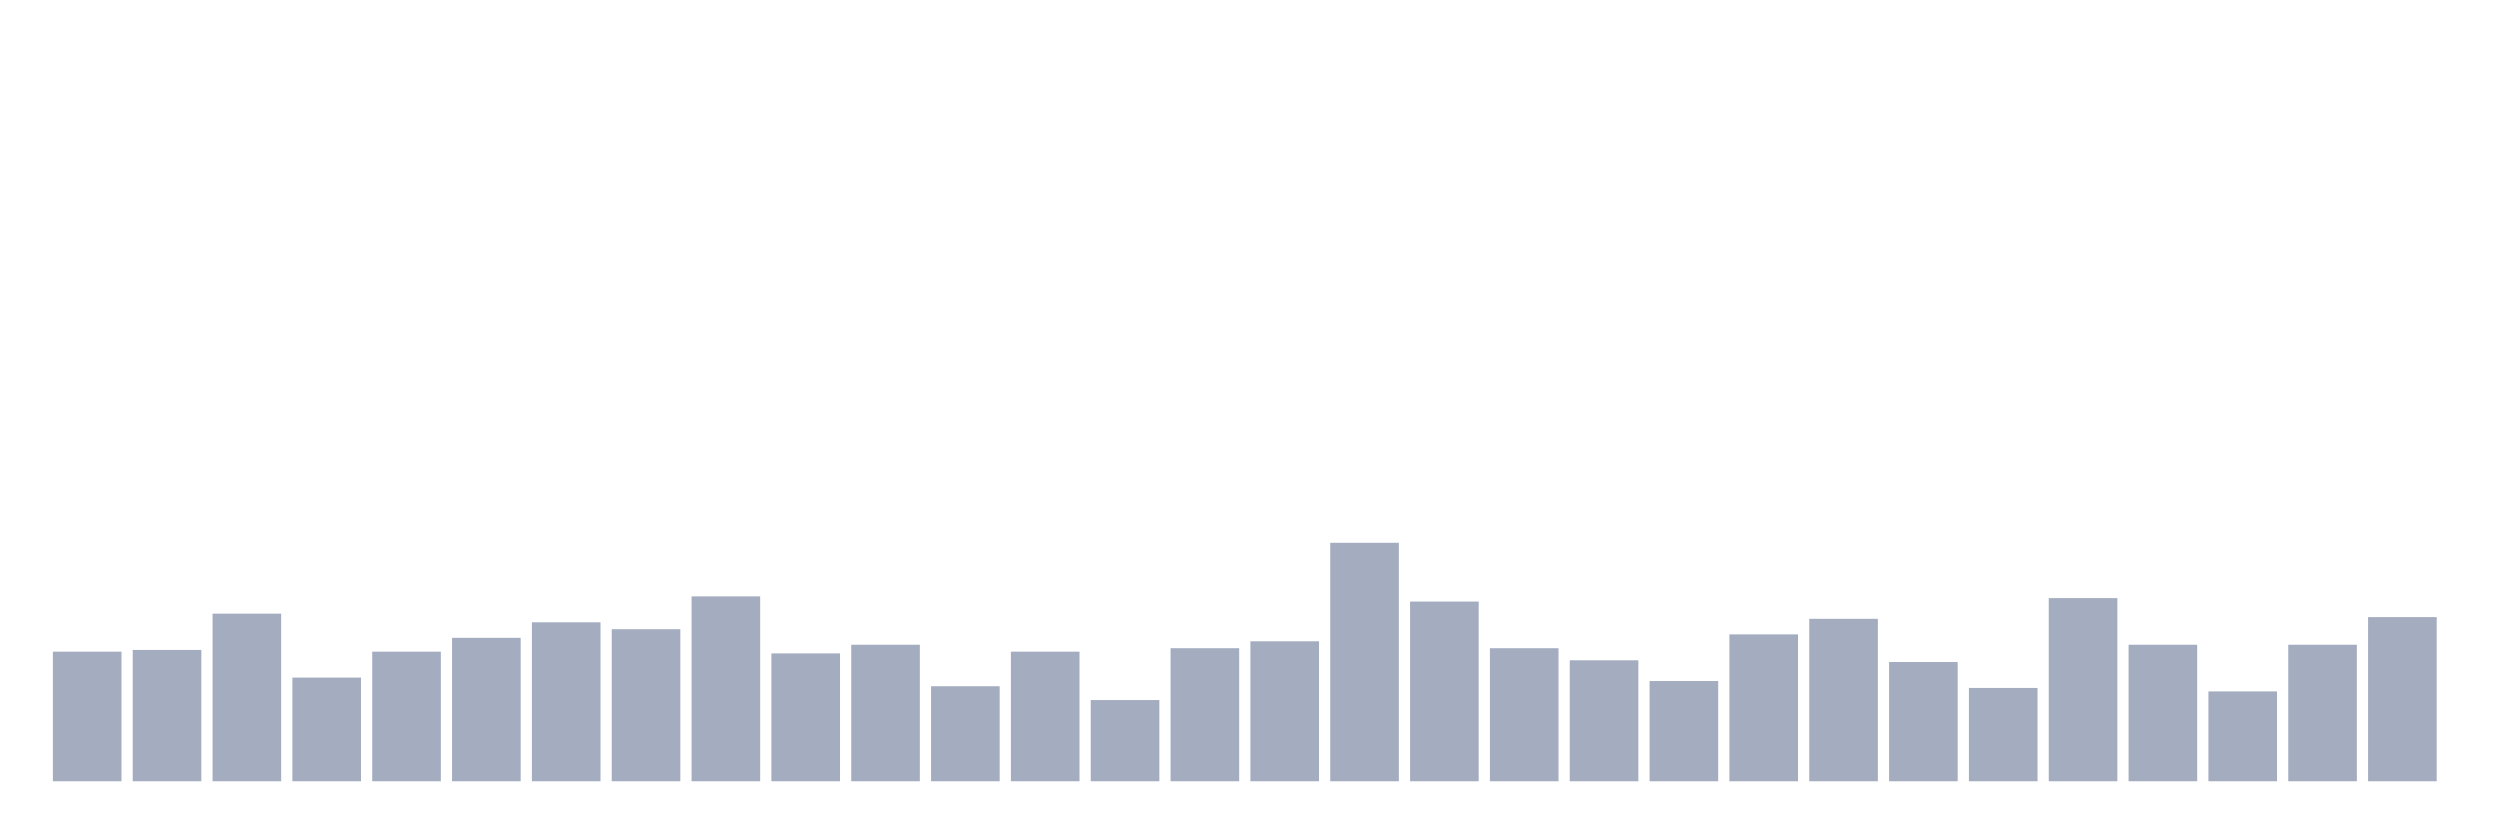
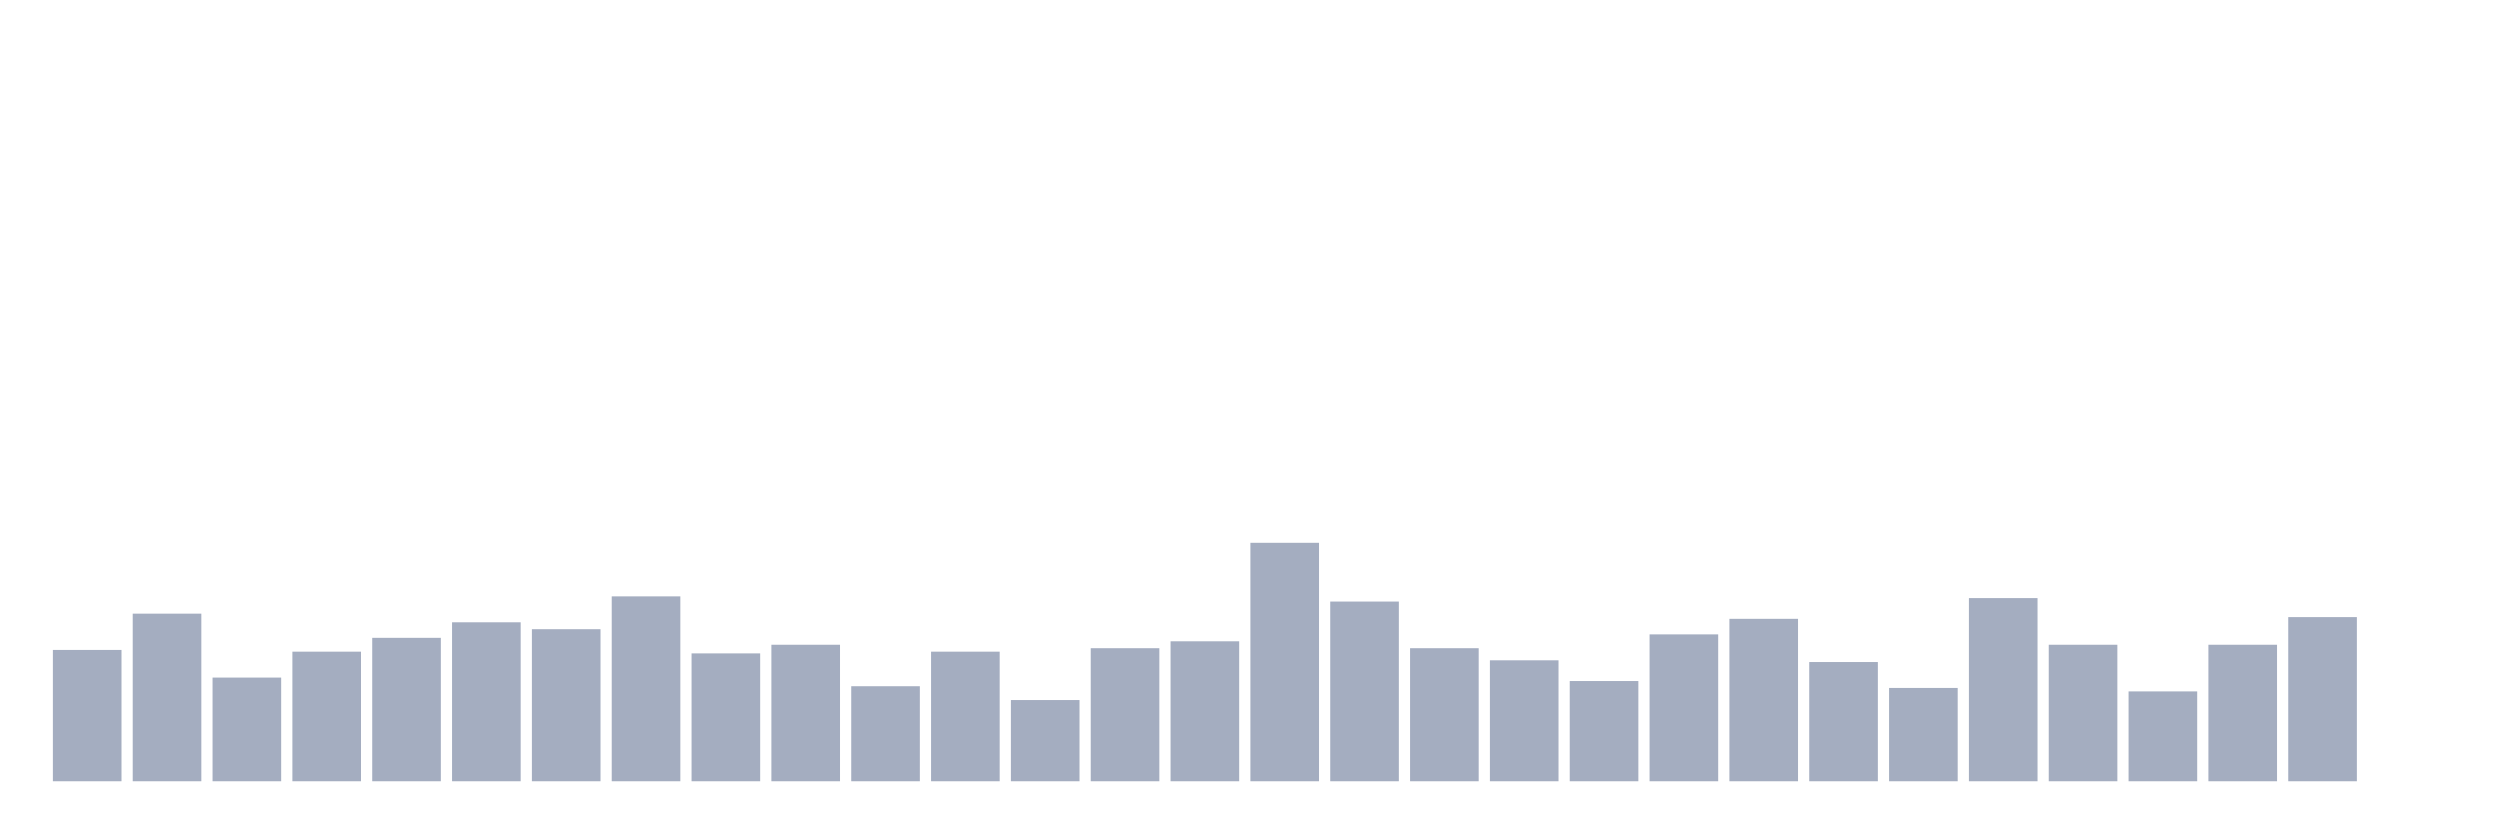
<svg xmlns="http://www.w3.org/2000/svg" viewBox="0 0 480 160">
  <g transform="translate(10,10)">
-     <rect class="bar" x="0.153" width="13.175" y="115.118" height="24.882" fill="rgb(164,173,192)" />
-     <rect class="bar" x="15.482" width="13.175" y="114.787" height="25.213" fill="rgb(164,173,192)" />
-     <rect class="bar" x="30.81" width="13.175" y="107.82" height="32.18" fill="rgb(164,173,192)" />
-     <rect class="bar" x="46.138" width="13.175" y="120.095" height="19.905" fill="rgb(164,173,192)" />
-     <rect class="bar" x="61.466" width="13.175" y="115.118" height="24.882" fill="rgb(164,173,192)" />
-     <rect class="bar" x="76.794" width="13.175" y="112.464" height="27.536" fill="rgb(164,173,192)" />
-     <rect class="bar" x="92.123" width="13.175" y="109.479" height="30.521" fill="rgb(164,173,192)" />
-     <rect class="bar" x="107.451" width="13.175" y="110.806" height="29.194" fill="rgb(164,173,192)" />
-     <rect class="bar" x="122.779" width="13.175" y="104.502" height="35.498" fill="rgb(164,173,192)" />
-     <rect class="bar" x="138.107" width="13.175" y="115.45" height="24.55" fill="rgb(164,173,192)" />
-     <rect class="bar" x="153.436" width="13.175" y="113.791" height="26.209" fill="rgb(164,173,192)" />
-     <rect class="bar" x="168.764" width="13.175" y="121.754" height="18.246" fill="rgb(164,173,192)" />
-     <rect class="bar" x="184.092" width="13.175" y="115.118" height="24.882" fill="rgb(164,173,192)" />
-     <rect class="bar" x="199.42" width="13.175" y="124.408" height="15.592" fill="rgb(164,173,192)" />
-     <rect class="bar" x="214.748" width="13.175" y="114.455" height="25.545" fill="rgb(164,173,192)" />
-     <rect class="bar" x="230.077" width="13.175" y="113.128" height="26.872" fill="rgb(164,173,192)" />
-     <rect class="bar" x="245.405" width="13.175" y="94.218" height="45.782" fill="rgb(164,173,192)" />
-     <rect class="bar" x="260.733" width="13.175" y="105.498" height="34.502" fill="rgb(164,173,192)" />
-     <rect class="bar" x="276.061" width="13.175" y="114.455" height="25.545" fill="rgb(164,173,192)" />
-     <rect class="bar" x="291.39" width="13.175" y="116.777" height="23.223" fill="rgb(164,173,192)" />
-     <rect class="bar" x="306.718" width="13.175" y="120.758" height="19.242" fill="rgb(164,173,192)" />
-     <rect class="bar" x="322.046" width="13.175" y="111.801" height="28.199" fill="rgb(164,173,192)" />
-     <rect class="bar" x="337.374" width="13.175" y="108.815" height="31.185" fill="rgb(164,173,192)" />
-     <rect class="bar" x="352.702" width="13.175" y="117.109" height="22.891" fill="rgb(164,173,192)" />
-     <rect class="bar" x="368.031" width="13.175" y="122.085" height="17.915" fill="rgb(164,173,192)" />
-     <rect class="bar" x="383.359" width="13.175" y="104.834" height="35.166" fill="rgb(164,173,192)" />
-     <rect class="bar" x="398.687" width="13.175" y="113.791" height="26.209" fill="rgb(164,173,192)" />
-     <rect class="bar" x="414.015" width="13.175" y="122.749" height="17.251" fill="rgb(164,173,192)" />
-     <rect class="bar" x="429.344" width="13.175" y="113.791" height="26.209" fill="rgb(164,173,192)" />
-     <rect class="bar" x="444.672" width="13.175" y="108.483" height="31.517" fill="rgb(164,173,192)" />
+     <rect class="bar" x="0.153" width="13.175" y="114.787" height="25.213" fill="rgb(164,173,192)" />
+     <rect class="bar" x="15.482" width="13.175" y="107.82" height="32.18" fill="rgb(164,173,192)" />
+     <rect class="bar" x="30.81" width="13.175" y="120.095" height="19.905" fill="rgb(164,173,192)" />
+     <rect class="bar" x="46.138" width="13.175" y="115.118" height="24.882" fill="rgb(164,173,192)" />
+     <rect class="bar" x="61.466" width="13.175" y="112.464" height="27.536" fill="rgb(164,173,192)" />
+     <rect class="bar" x="76.794" width="13.175" y="109.479" height="30.521" fill="rgb(164,173,192)" />
+     <rect class="bar" x="92.123" width="13.175" y="110.806" height="29.194" fill="rgb(164,173,192)" />
+     <rect class="bar" x="107.451" width="13.175" y="104.502" height="35.498" fill="rgb(164,173,192)" />
+     <rect class="bar" x="122.779" width="13.175" y="115.45" height="24.55" fill="rgb(164,173,192)" />
+     <rect class="bar" x="138.107" width="13.175" y="113.791" height="26.209" fill="rgb(164,173,192)" />
+     <rect class="bar" x="153.436" width="13.175" y="121.754" height="18.246" fill="rgb(164,173,192)" />
+     <rect class="bar" x="168.764" width="13.175" y="115.118" height="24.882" fill="rgb(164,173,192)" />
+     <rect class="bar" x="184.092" width="13.175" y="124.408" height="15.592" fill="rgb(164,173,192)" />
+     <rect class="bar" x="199.42" width="13.175" y="114.455" height="25.545" fill="rgb(164,173,192)" />
+     <rect class="bar" x="214.748" width="13.175" y="113.128" height="26.872" fill="rgb(164,173,192)" />
+     <rect class="bar" x="230.077" width="13.175" y="94.218" height="45.782" fill="rgb(164,173,192)" />
+     <rect class="bar" x="245.405" width="13.175" y="105.498" height="34.502" fill="rgb(164,173,192)" />
+     <rect class="bar" x="260.733" width="13.175" y="114.455" height="25.545" fill="rgb(164,173,192)" />
+     <rect class="bar" x="276.061" width="13.175" y="116.777" height="23.223" fill="rgb(164,173,192)" />
+     <rect class="bar" x="291.39" width="13.175" y="120.758" height="19.242" fill="rgb(164,173,192)" />
+     <rect class="bar" x="306.718" width="13.175" y="111.801" height="28.199" fill="rgb(164,173,192)" />
+     <rect class="bar" x="322.046" width="13.175" y="108.815" height="31.185" fill="rgb(164,173,192)" />
+     <rect class="bar" x="337.374" width="13.175" y="117.109" height="22.891" fill="rgb(164,173,192)" />
+     <rect class="bar" x="352.702" width="13.175" y="122.085" height="17.915" fill="rgb(164,173,192)" />
+     <rect class="bar" x="368.031" width="13.175" y="104.834" height="35.166" fill="rgb(164,173,192)" />
+     <rect class="bar" x="383.359" width="13.175" y="113.791" height="26.209" fill="rgb(164,173,192)" />
+     <rect class="bar" x="398.687" width="13.175" y="122.749" height="17.251" fill="rgb(164,173,192)" />
+     <rect class="bar" x="414.015" width="13.175" y="113.791" height="26.209" fill="rgb(164,173,192)" />
+     <rect class="bar" x="429.344" width="13.175" y="108.483" height="31.517" fill="rgb(164,173,192)" />
+     <rect class="bar" x="444.672" width="13.175" y="140" height="0" fill="rgb(164,173,192)" />
  </g>
</svg>
